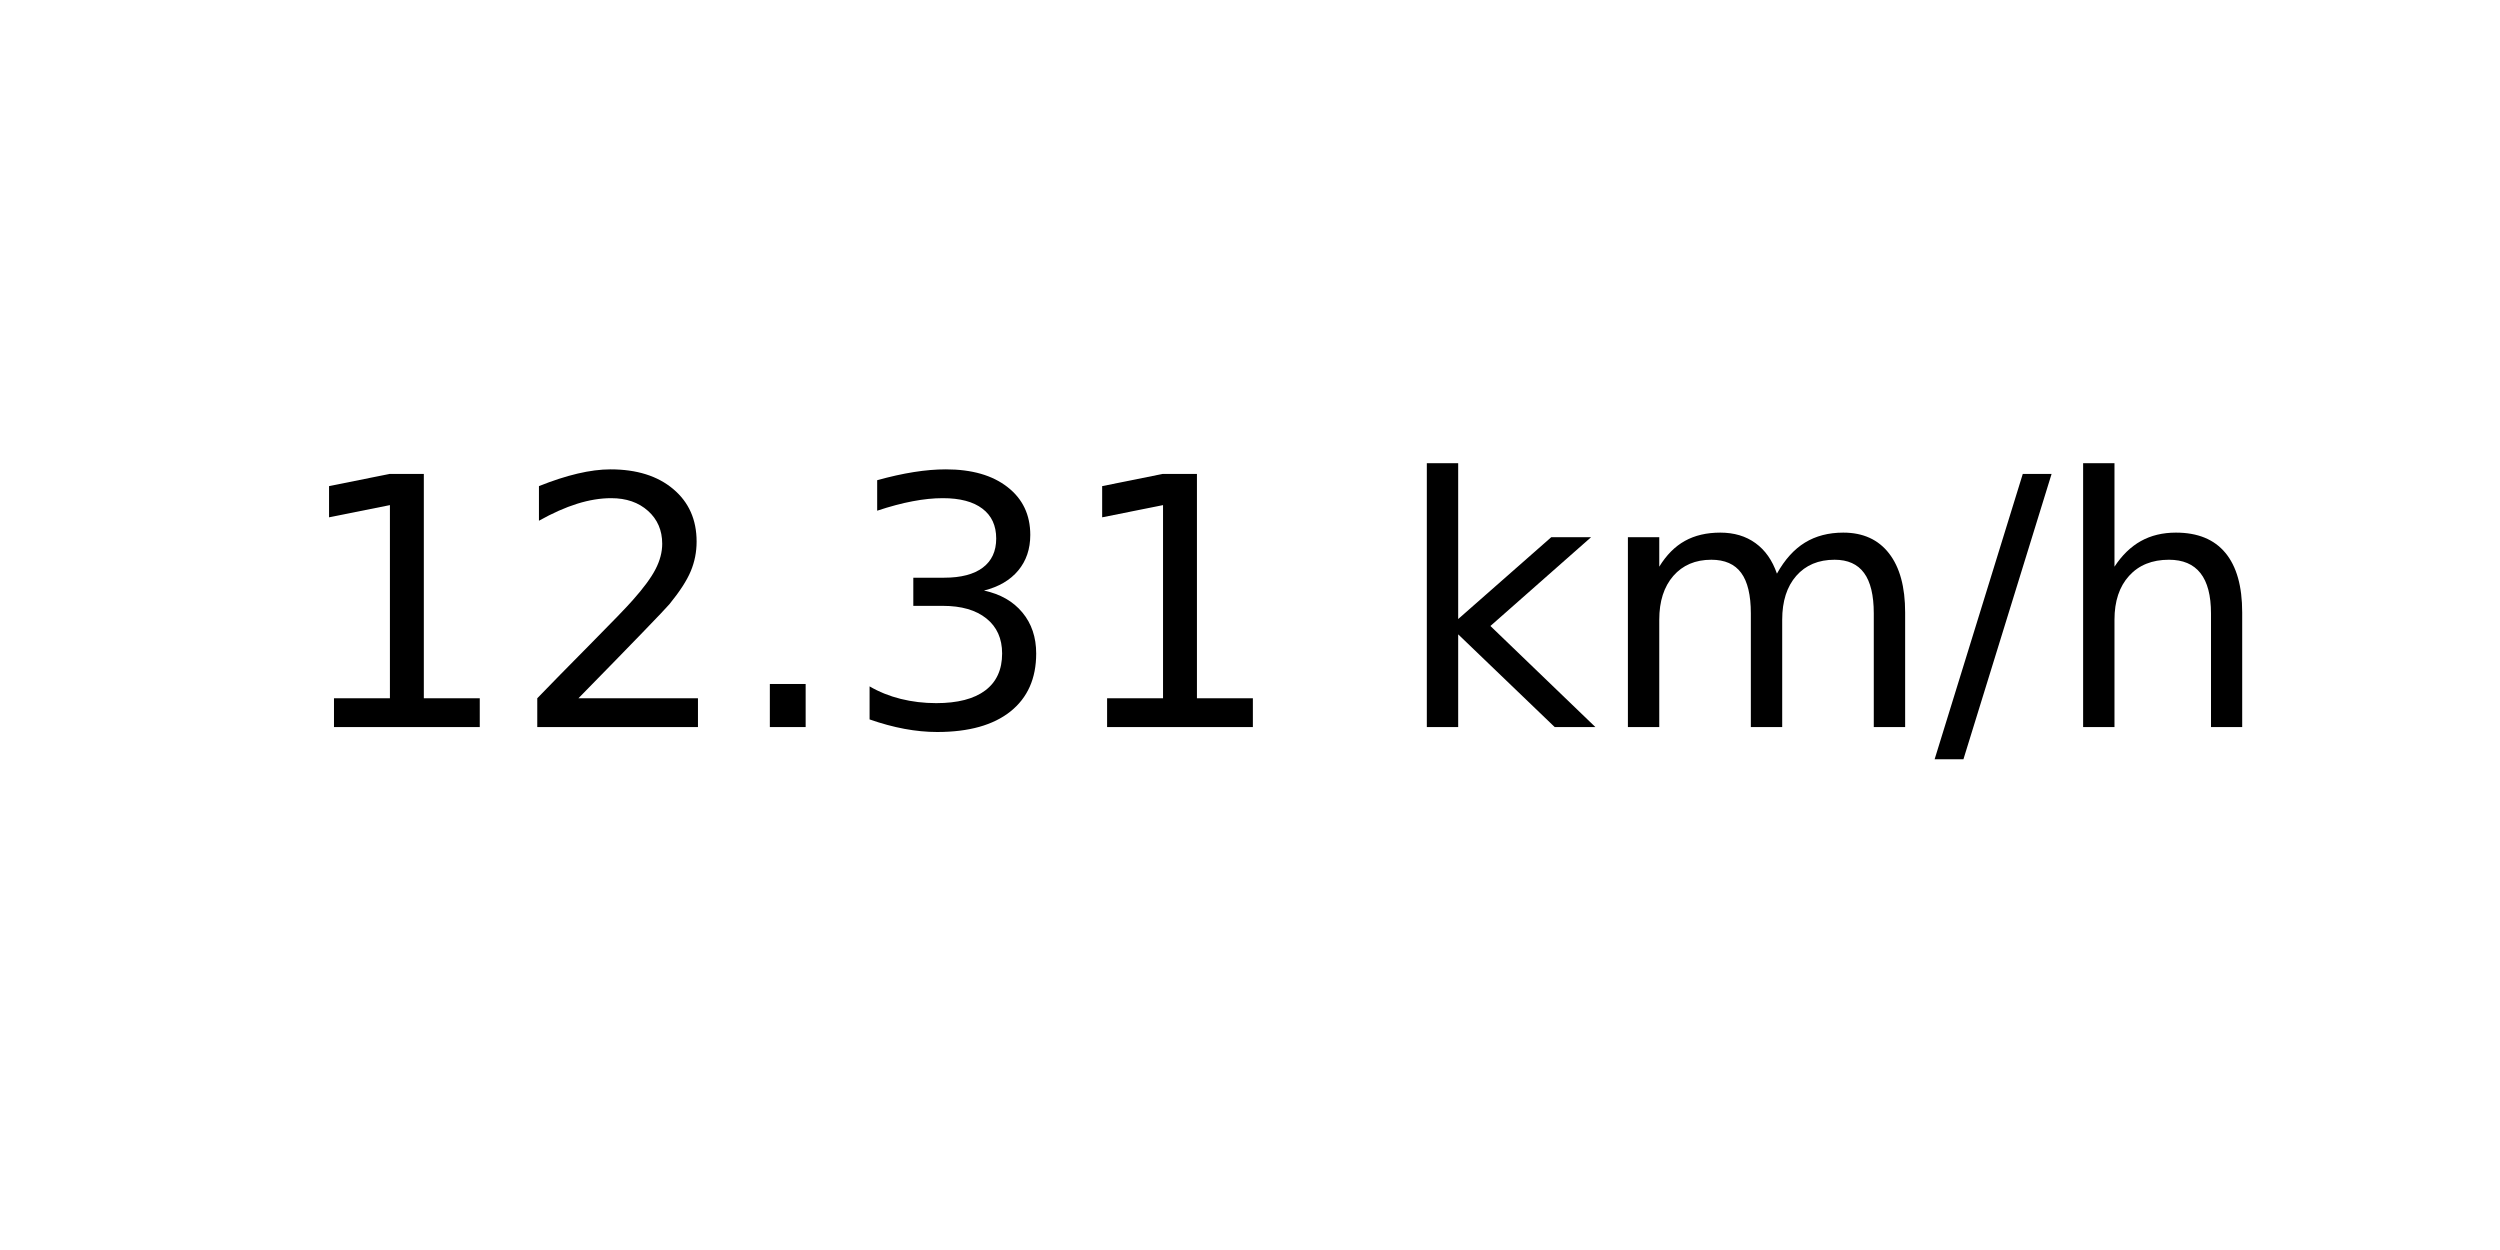
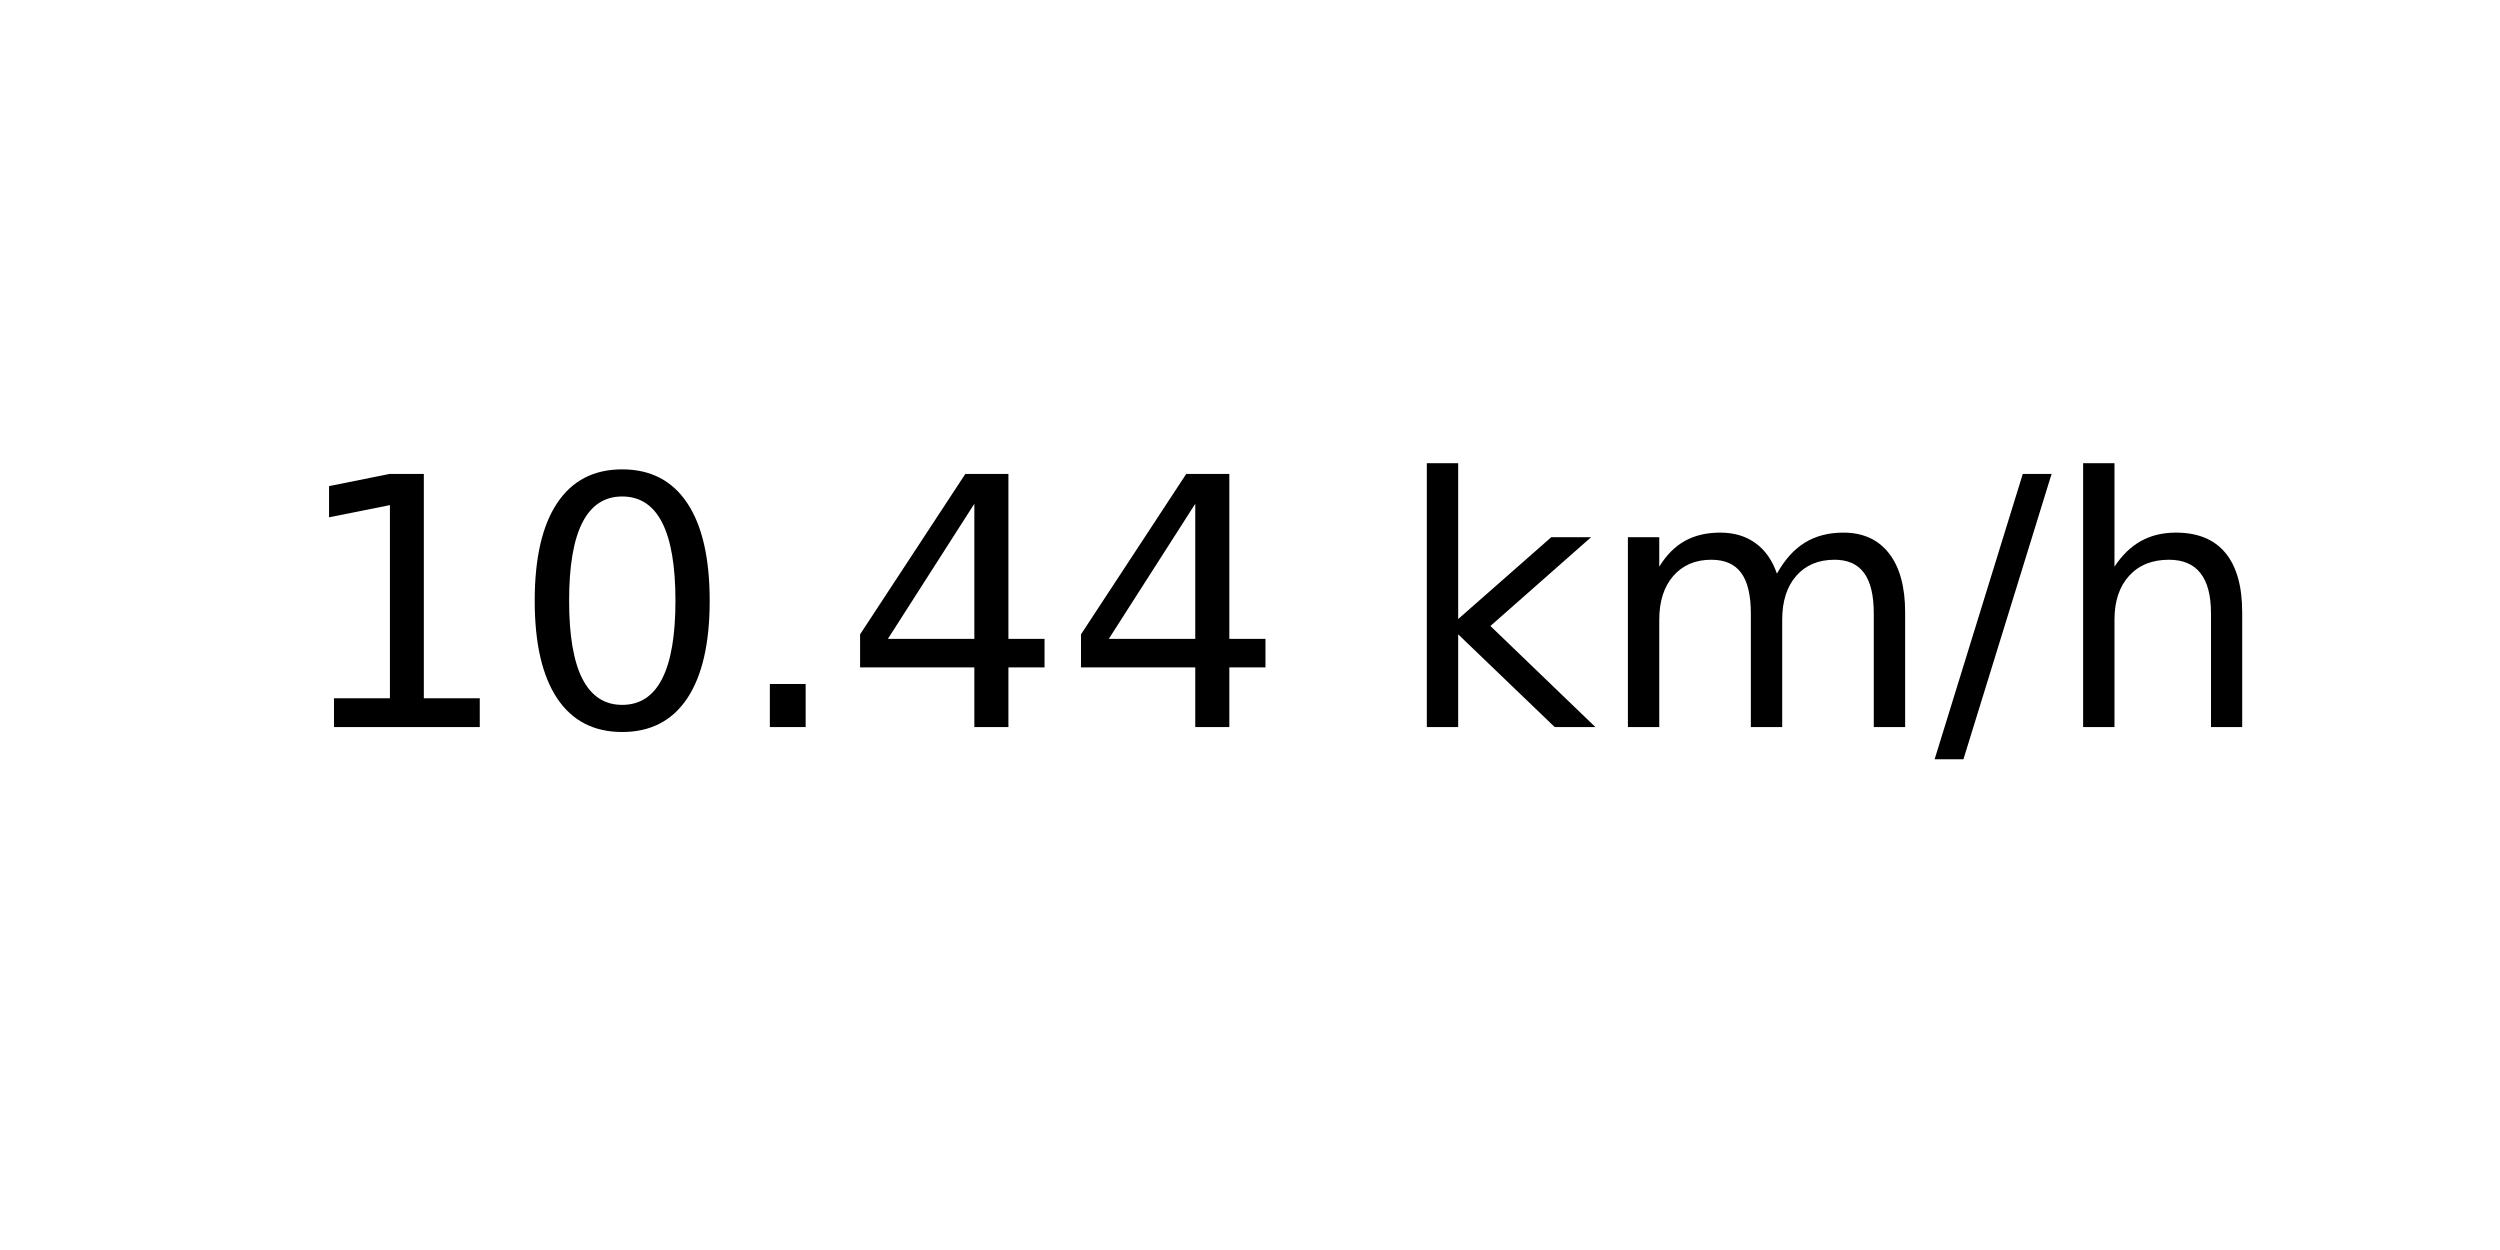
<svg xmlns="http://www.w3.org/2000/svg" xmlns:xlink="http://www.w3.org/1999/xlink" width="72pt" height="36pt" viewBox="0 0 72 36" version="1.1">
  <defs>
    <style type="text/css">*{stroke-linejoin: round; stroke-linecap: butt}</style>
  </defs>
  <g id="figure_1">
    <g id="axes_1">
      <g id="text_1">
        <g transform="translate(8.378125 20.93937) scale(0.1 -0.1)">
          <defs>
            <path id="DejaVuSans-31" d="M 794 531  L 1825 531  L 1825 4091  L 703 3866  L 703 4441  L 1819 4666  L 2450 4666  L 2450 531  L 3481 531  L 3481 0  L 794 0  L 794 531  z " transform="scale(0.015625)" />
-             <path id="DejaVuSans-32" d="M 1228 531  L 3431 531  L 3431 0  L 469 0  L 469 531  Q 828 903 1448 1529  Q 2069 2156 2228 2338  Q 2531 2678 2651 2914  Q 2772 3150 2772 3378  Q 2772 3750 2511 3984  Q 2250 4219 1831 4219  Q 1534 4219 1204 4116  Q 875 4013 500 3803  L 500 4441  Q 881 4594 1212 4672  Q 1544 4750 1819 4750  Q 2544 4750 2975 4387  Q 3406 4025 3406 3419  Q 3406 3131 3298 2873  Q 3191 2616 2906 2266  Q 2828 2175 2409 1742  Q 1991 1309 1228 531  z " transform="scale(0.015625)" />
+             <path id="DejaVuSans-30" d="M 2034 4250  Q 1547 4250 1301 3770  Q 1056 3291 1056 2328  Q 1056 1369 1301 889  Q 1547 409 2034 409  Q 2525 409 2770 889  Q 3016 1369 3016 2328  Q 3016 3291 2770 3770  Q 2525 4250 2034 4250  z M 2034 4750  Q 2819 4750 3233 4129  Q 3647 3509 3647 2328  Q 3647 1150 3233 529  Q 2819 -91 2034 -91  Q 1250 -91 836 529  Q 422 1150 422 2328  Q 422 3509 836 4129  Q 1250 4750 2034 4750  z " transform="scale(0.015625)" />
            <path id="DejaVuSans-2e" d="M 684 794  L 1344 794  L 1344 0  L 684 0  L 684 794  z " transform="scale(0.015625)" />
-             <path id="DejaVuSans-33" d="M 2597 2516  Q 3050 2419 3304 2112  Q 3559 1806 3559 1356  Q 3559 666 3084 287  Q 2609 -91 1734 -91  Q 1441 -91 1130 -33  Q 819 25 488 141  L 488 750  Q 750 597 1062 519  Q 1375 441 1716 441  Q 2309 441 2620 675  Q 2931 909 2931 1356  Q 2931 1769 2642 2001  Q 2353 2234 1838 2234  L 1294 2234  L 1294 2753  L 1863 2753  Q 2328 2753 2575 2939  Q 2822 3125 2822 3475  Q 2822 3834 2567 4026  Q 2313 4219 1838 4219  Q 1578 4219 1281 4162  Q 984 4106 628 3988  L 628 4550  Q 988 4650 1302 4700  Q 1616 4750 1894 4750  Q 2613 4750 3031 4423  Q 3450 4097 3450 3541  Q 3450 3153 3228 2886  Q 3006 2619 2597 2516  z " transform="scale(0.015625)" />
+             <path id="DejaVuSans-34" d="M 2419 4116  L 825 1625  L 2419 1625  L 2419 4116  z M 2253 4666  L 3047 4666  L 3047 1625  L 3713 1625  L 3713 1100  L 3047 1100  L 3047 0  L 2419 0  L 2419 1100  L 313 1100  L 313 1709  L 2253 4666  z " transform="scale(0.015625)" />
            <path id="DejaVuSans-20" transform="scale(0.015625)" />
            <path id="DejaVuSans-6b" d="M 581 4863  L 1159 4863  L 1159 1991  L 2875 3500  L 3609 3500  L 1753 1863  L 3688 0  L 2938 0  L 1159 1709  L 1159 0  L 581 0  L 581 4863  z " transform="scale(0.015625)" />
            <path id="DejaVuSans-6d" d="M 3328 2828  Q 3544 3216 3844 3400  Q 4144 3584 4550 3584  Q 5097 3584 5394 3201  Q 5691 2819 5691 2113  L 5691 0  L 5113 0  L 5113 2094  Q 5113 2597 4934 2840  Q 4756 3084 4391 3084  Q 3944 3084 3684 2787  Q 3425 2491 3425 1978  L 3425 0  L 2847 0  L 2847 2094  Q 2847 2600 2669 2842  Q 2491 3084 2119 3084  Q 1678 3084 1418 2786  Q 1159 2488 1159 1978  L 1159 0  L 581 0  L 581 3500  L 1159 3500  L 1159 2956  Q 1356 3278 1631 3431  Q 1906 3584 2284 3584  Q 2666 3584 2933 3390  Q 3200 3197 3328 2828  z " transform="scale(0.015625)" />
            <path id="DejaVuSans-2f" d="M 1625 4666  L 2156 4666  L 531 -594  L 0 -594  L 1625 4666  z " transform="scale(0.015625)" />
            <path id="DejaVuSans-68" d="M 3513 2113  L 3513 0  L 2938 0  L 2938 2094  Q 2938 2591 2744 2837  Q 2550 3084 2163 3084  Q 1697 3084 1428 2787  Q 1159 2491 1159 1978  L 1159 0  L 581 0  L 581 4863  L 1159 4863  L 1159 2956  Q 1366 3272 1645 3428  Q 1925 3584 2291 3584  Q 2894 3584 3203 3211  Q 3513 2838 3513 2113  z " transform="scale(0.015625)" />
          </defs>
          <use xlink:href="#DejaVuSans-31" />
-           <use xlink:href="#DejaVuSans-32" x="63.623" />
+           <use xlink:href="#DejaVuSans-30" x="63.623" />
          <use xlink:href="#DejaVuSans-2e" x="127.246" />
-           <use xlink:href="#DejaVuSans-33" x="159.033" />
-           <use xlink:href="#DejaVuSans-31" x="222.656" />
+           <use xlink:href="#DejaVuSans-34" x="159.033" />
+           <use xlink:href="#DejaVuSans-34" x="222.656" />
          <use xlink:href="#DejaVuSans-20" x="286.279" />
          <use xlink:href="#DejaVuSans-6b" x="318.066" />
          <use xlink:href="#DejaVuSans-6d" x="375.977" />
          <use xlink:href="#DejaVuSans-2f" x="473.389" />
          <use xlink:href="#DejaVuSans-68" x="507.08" />
        </g>
      </g>
    </g>
  </g>
</svg>
